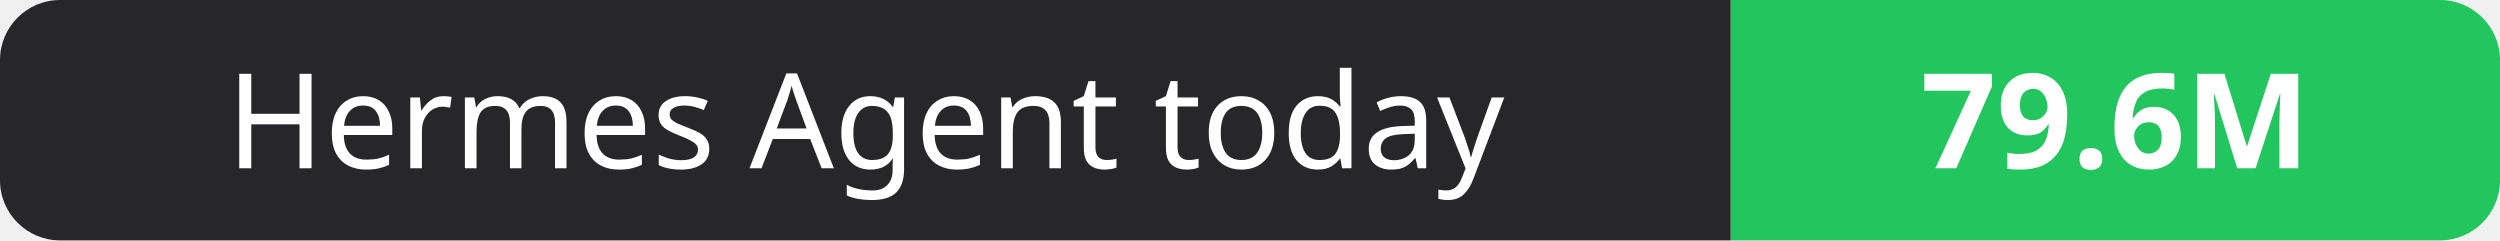
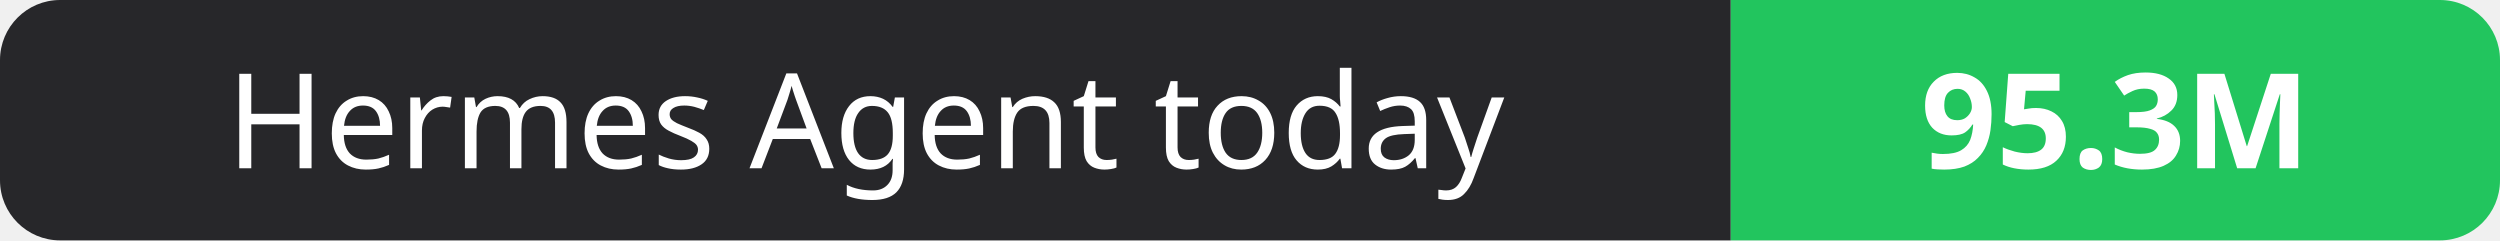
- <svg xmlns="http://www.w3.org/2000/svg" width="208" height="20" role="img" aria-label="Hermes Agent today: 79.6M">
+ <svg xmlns="http://www.w3.org/2000/svg" width="208" height="20" role="img" aria-label="Hermes Agent today: 95.3M">
  <clipPath id="r">
    <rect width="208" height="20" rx="5" fill="#fff" />
  </clipPath>
  <g clip-path="url(#r)">
    <rect width="144" height="20" fill="#27272a" />
    <rect x="144" width="64" height="20" fill="#22c55e" />
  </g>
  <g fill="#fff" text-anchor="middle" font-family="Verdana,Geneva,sans-serif" font-size="11">
    <text x="72.0" y="14">Hermes Agent today</text>
-     <text x="176.0" y="14" font-weight="700">79.6M</text>
+     <text x="176.0" y="14" font-weight="700">95.3M</text>
  </g>
</svg>
